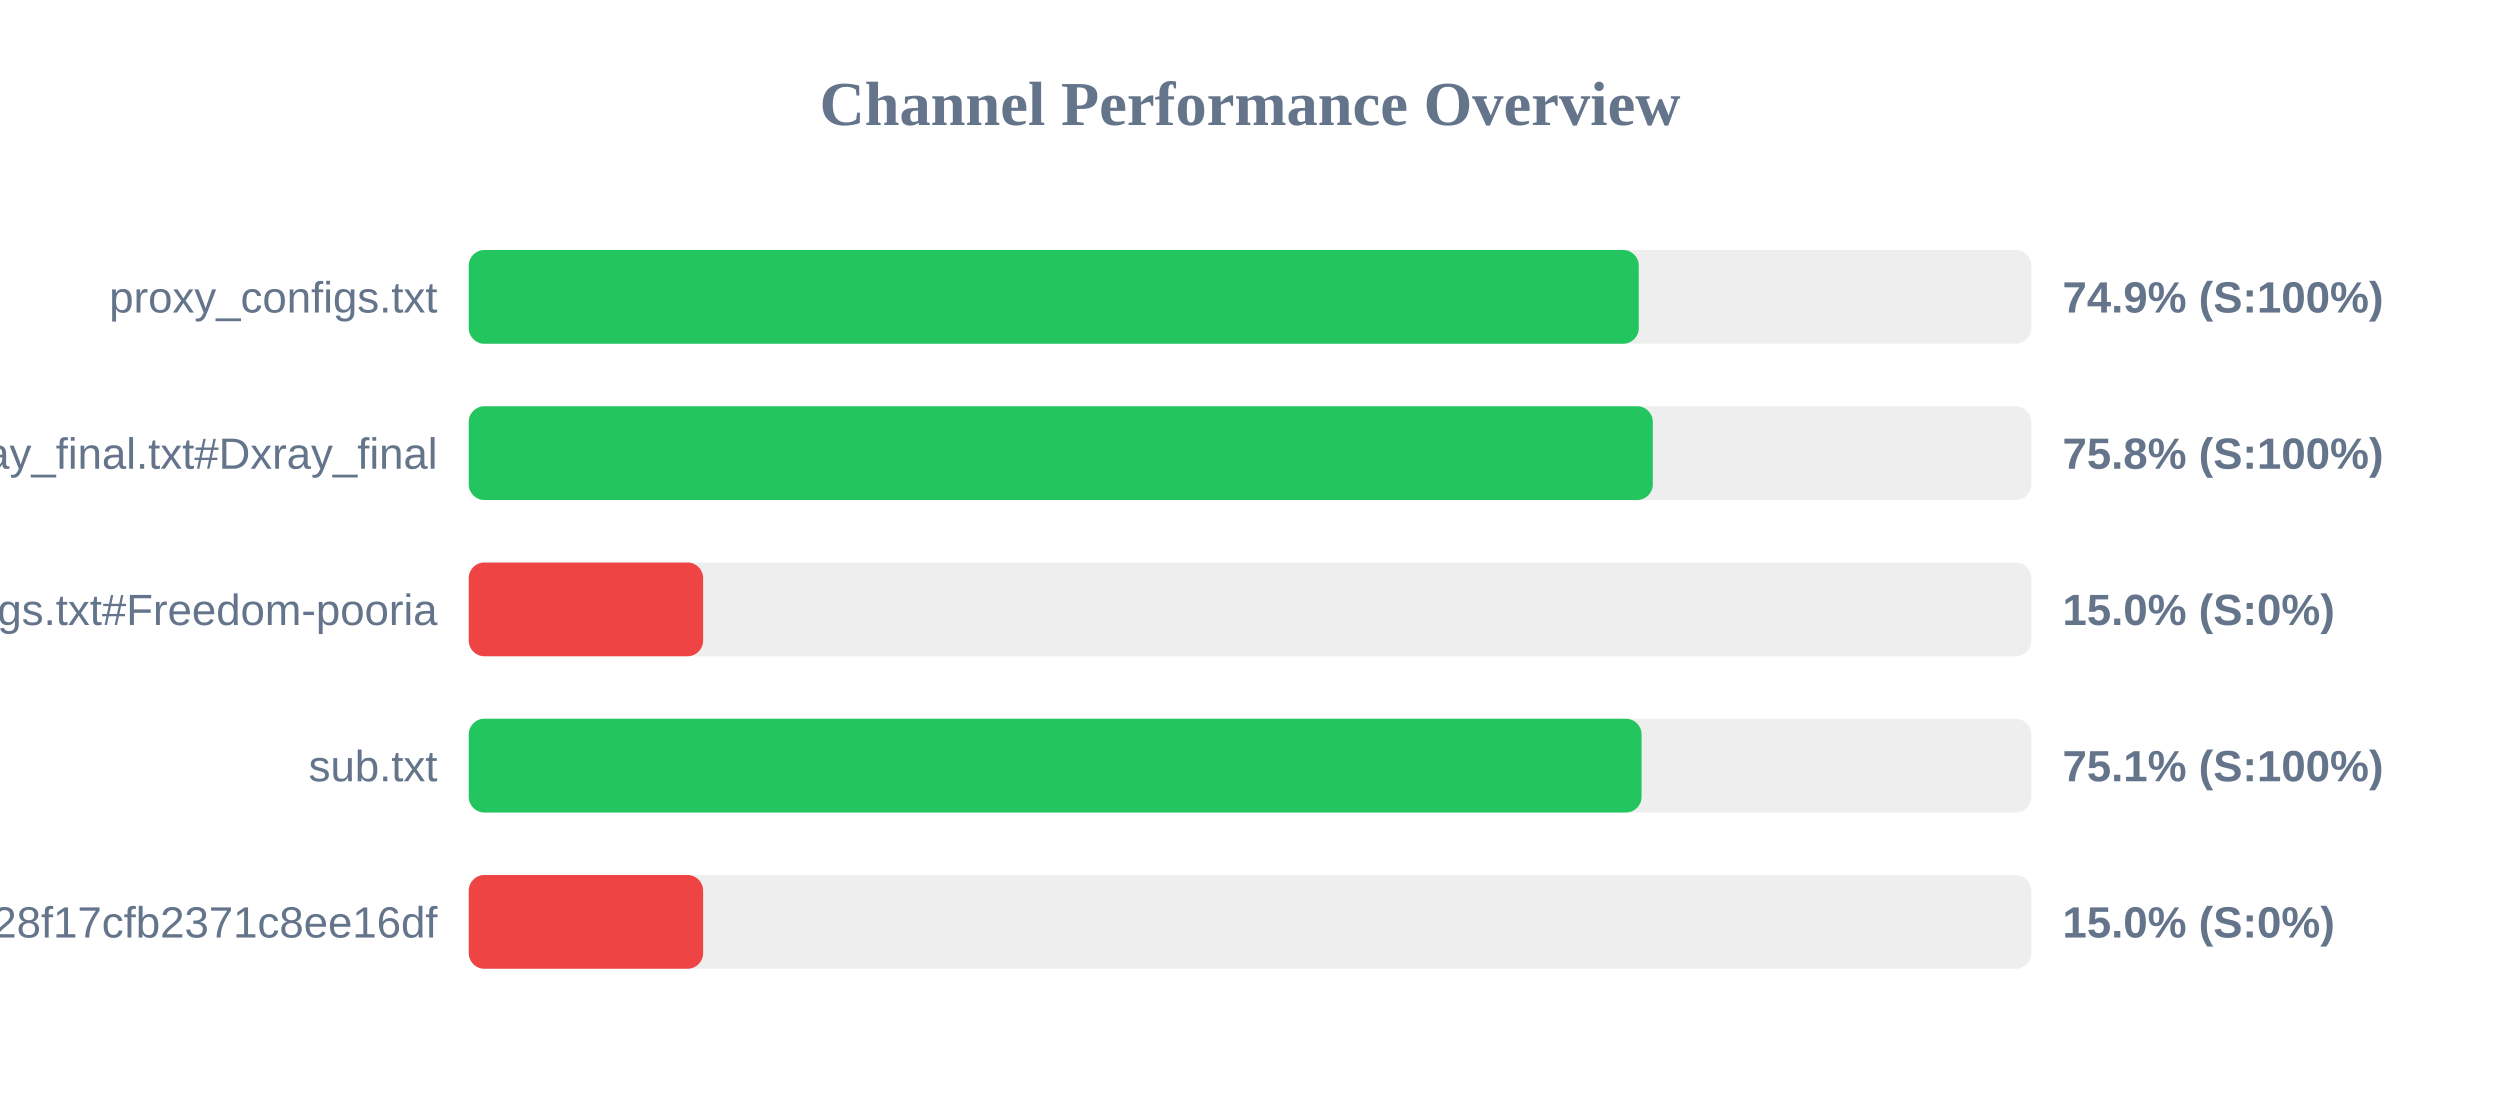
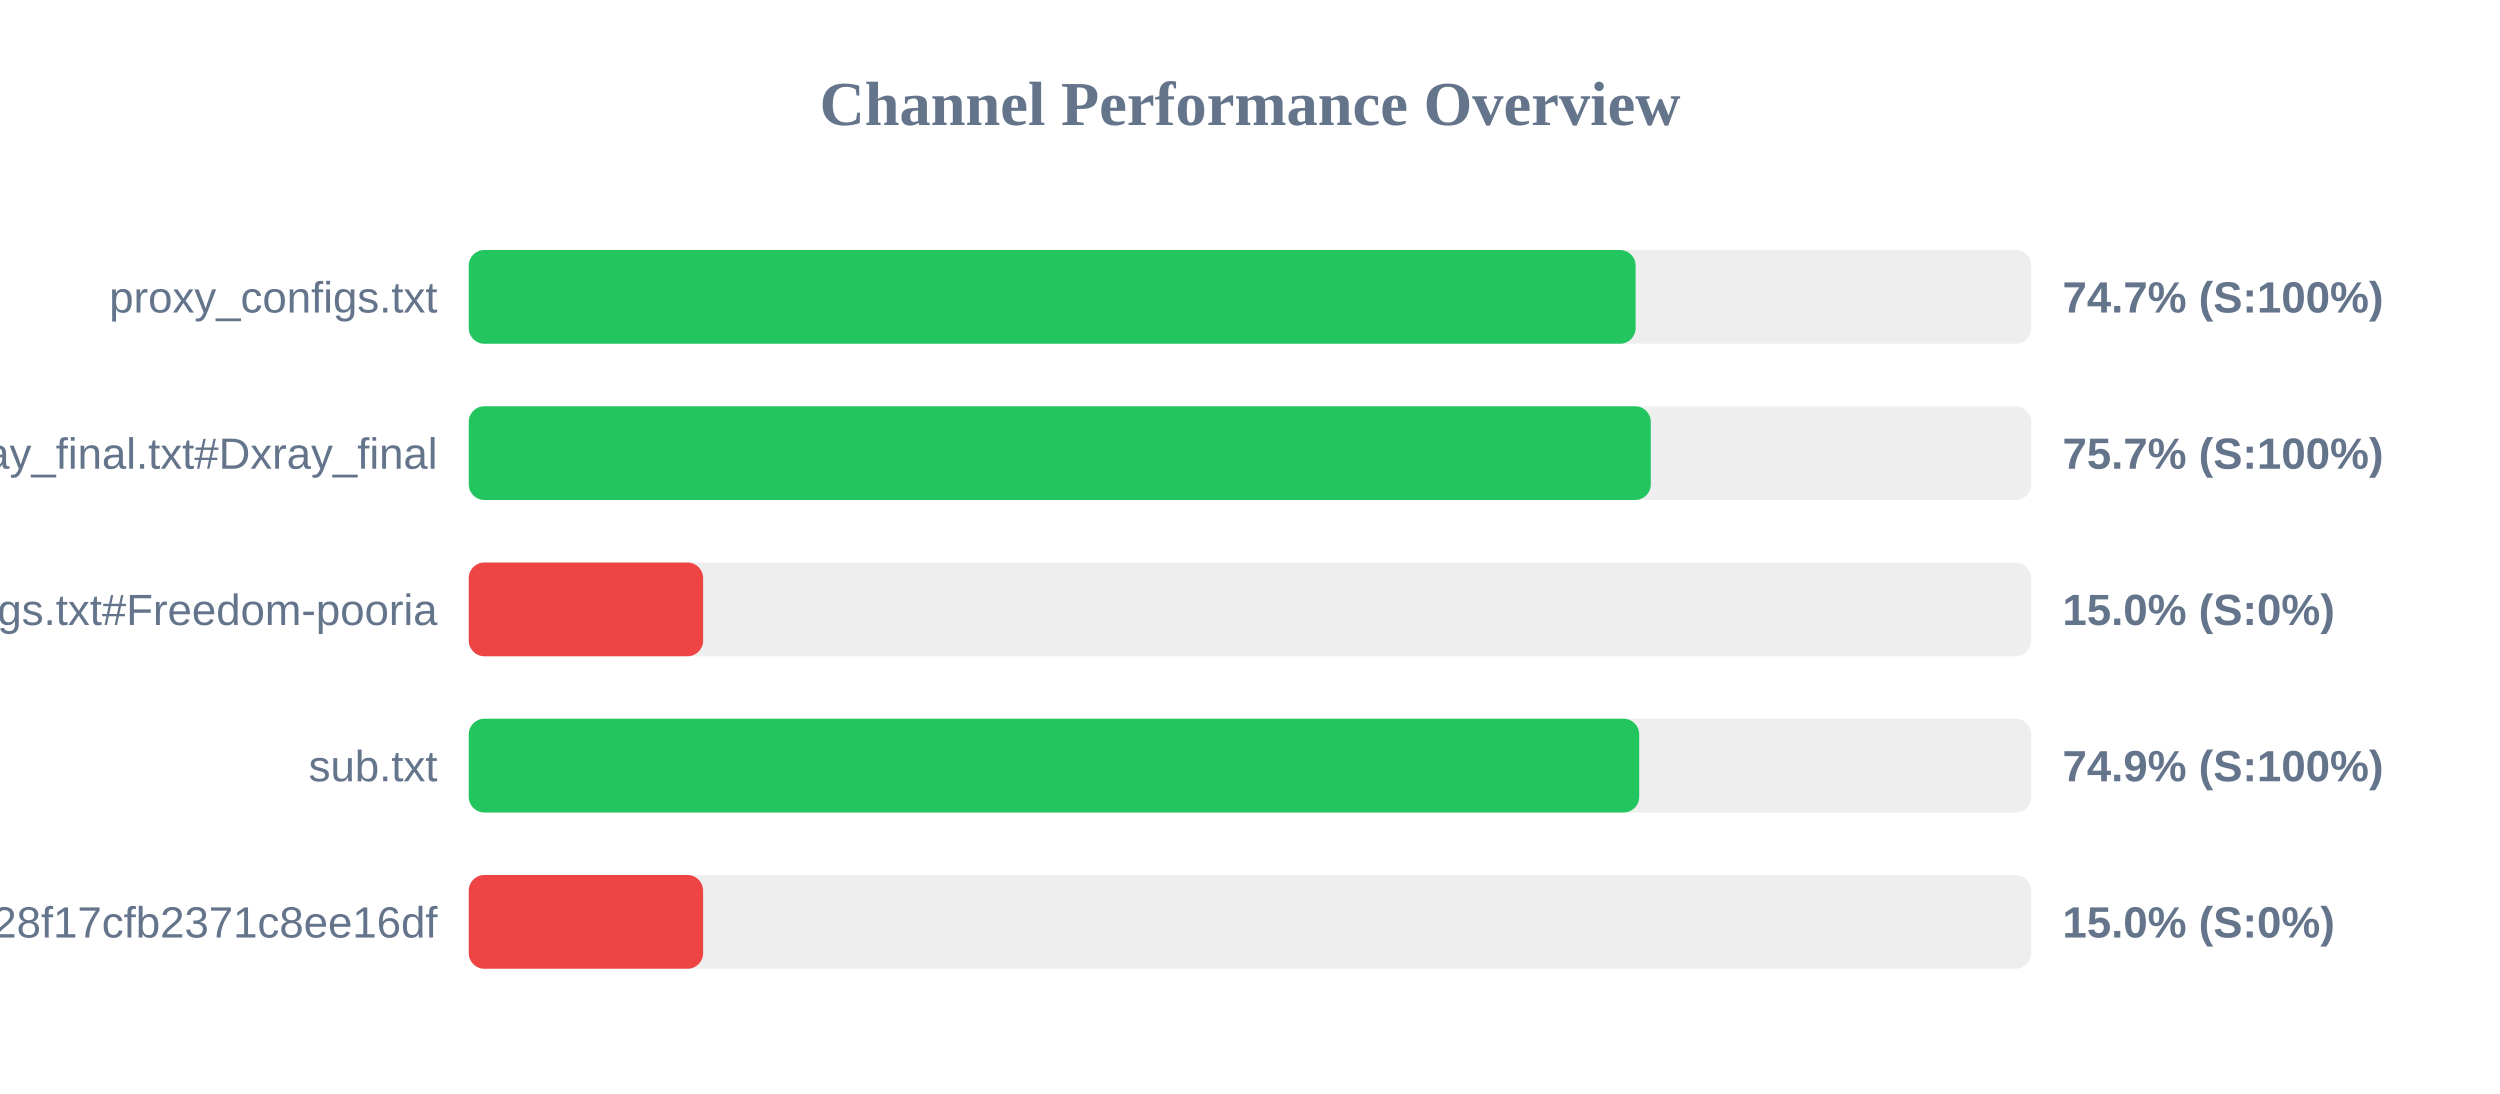
<svg xmlns="http://www.w3.org/2000/svg" width="800" height="350" version="1.1">
  <style>
        .row { font: 14px Arial; fill: #64748b; }
        .score { font: bold 14px Arial; fill: #64748b; }
    </style>
  <text x="400" y="40" text-anchor="middle" font-size="20px" font-weight="bold" fill="#64748b">Channel Performance Overview</text>
  <rect x="150" y="80" width="500" height="30" fill="#eee" rx="5" />
-   <rect x="150" y="80" width="374.4" height="30" fill="#22c55e" rx="5" />
+   <rect x="150" y="80" width="373.4" height="30" fill="#22c55e" rx="5" />
  <text x="140" y="100" text-anchor="end" class="row">proxy_configs.txt</text>
-   <text x="660" y="100" text-anchor="start" class="score">74.9% (S:100%)</text>
+   <text x="660" y="100" text-anchor="start" class="score">74.7% (S:100%)</text>
  <rect x="150" y="130" width="500" height="30" fill="#eee" rx="5" />
-   <rect x="150" y="130" width="378.9" height="30" fill="#22c55e" rx="5" />
+   <rect x="150" y="130" width="378.25" height="30" fill="#22c55e" rx="5" />
  <text x="140" y="150" text-anchor="end" class="row">xray_final.txt#Dxray_final</text>
-   <text x="660" y="150" text-anchor="start" class="score">75.8% (S:100%)</text>
+   <text x="660" y="150" text-anchor="start" class="score">75.7% (S:100%)</text>
  <rect x="150" y="180" width="500" height="30" fill="#eee" rx="5" />
  <rect x="150" y="180" width="75.0" height="30" fill="#ef4444" rx="5" />
  <text x="140" y="200" text-anchor="end" class="row">v2ray_configs.txt#Freedom-pooria</text>
  <text x="660" y="200" text-anchor="start" class="score">15.0% (S:0%)</text>
  <rect x="150" y="230" width="500" height="30" fill="#eee" rx="5" />
-   <rect x="150" y="230" width="375.3" height="30" fill="#22c55e" rx="5" />
+   <rect x="150" y="230" width="374.55" height="30" fill="#22c55e" rx="5" />
  <text x="140" y="250" text-anchor="end" class="row">sub.txt</text>
-   <text x="660" y="250" text-anchor="start" class="score">75.1% (S:100%)</text>
+   <text x="660" y="250" text-anchor="start" class="score">74.9% (S:100%)</text>
  <rect x="150" y="280" width="500" height="30" fill="#eee" rx="5" />
  <rect x="150" y="280" width="75.0" height="30" fill="#ef4444" rx="5" />
  <text x="140" y="300" text-anchor="end" class="row">?token=fedfed7b41b828f17cfb2371c8ee16df</text>
  <text x="660" y="300" text-anchor="start" class="score">15.0% (S:0%)</text>
</svg>
